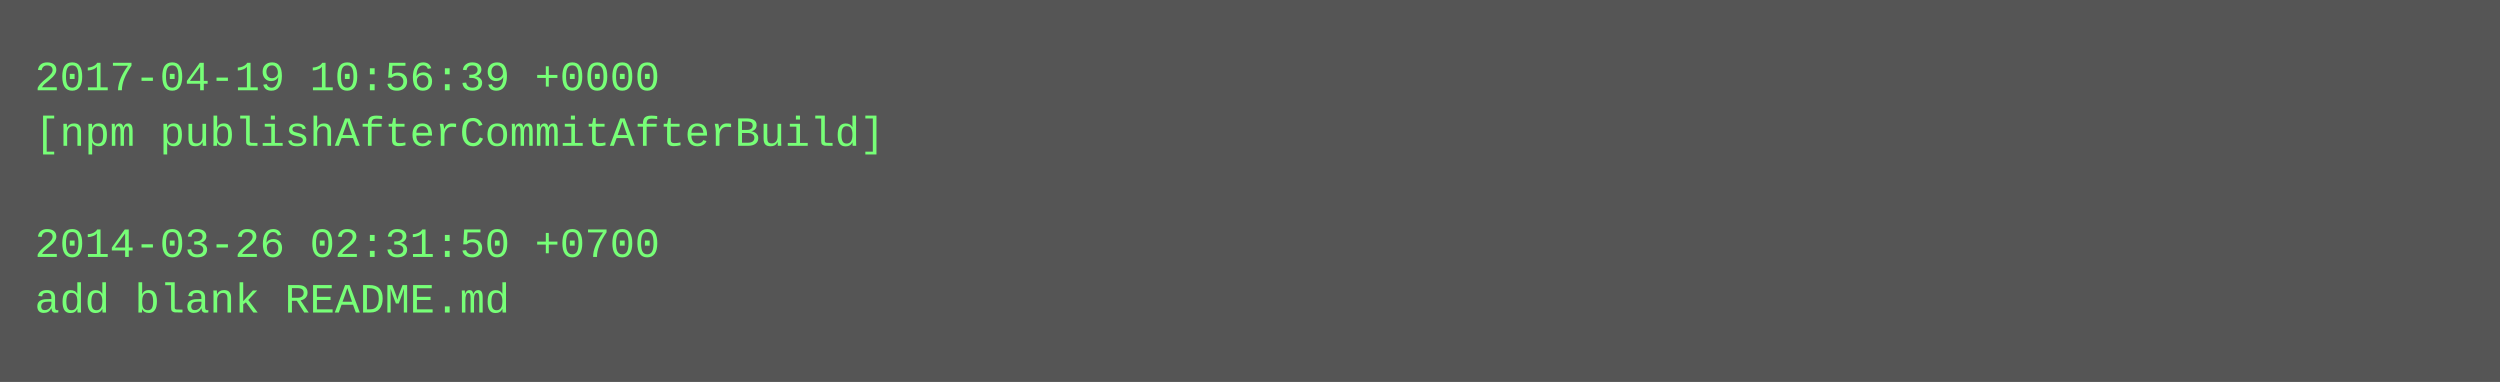
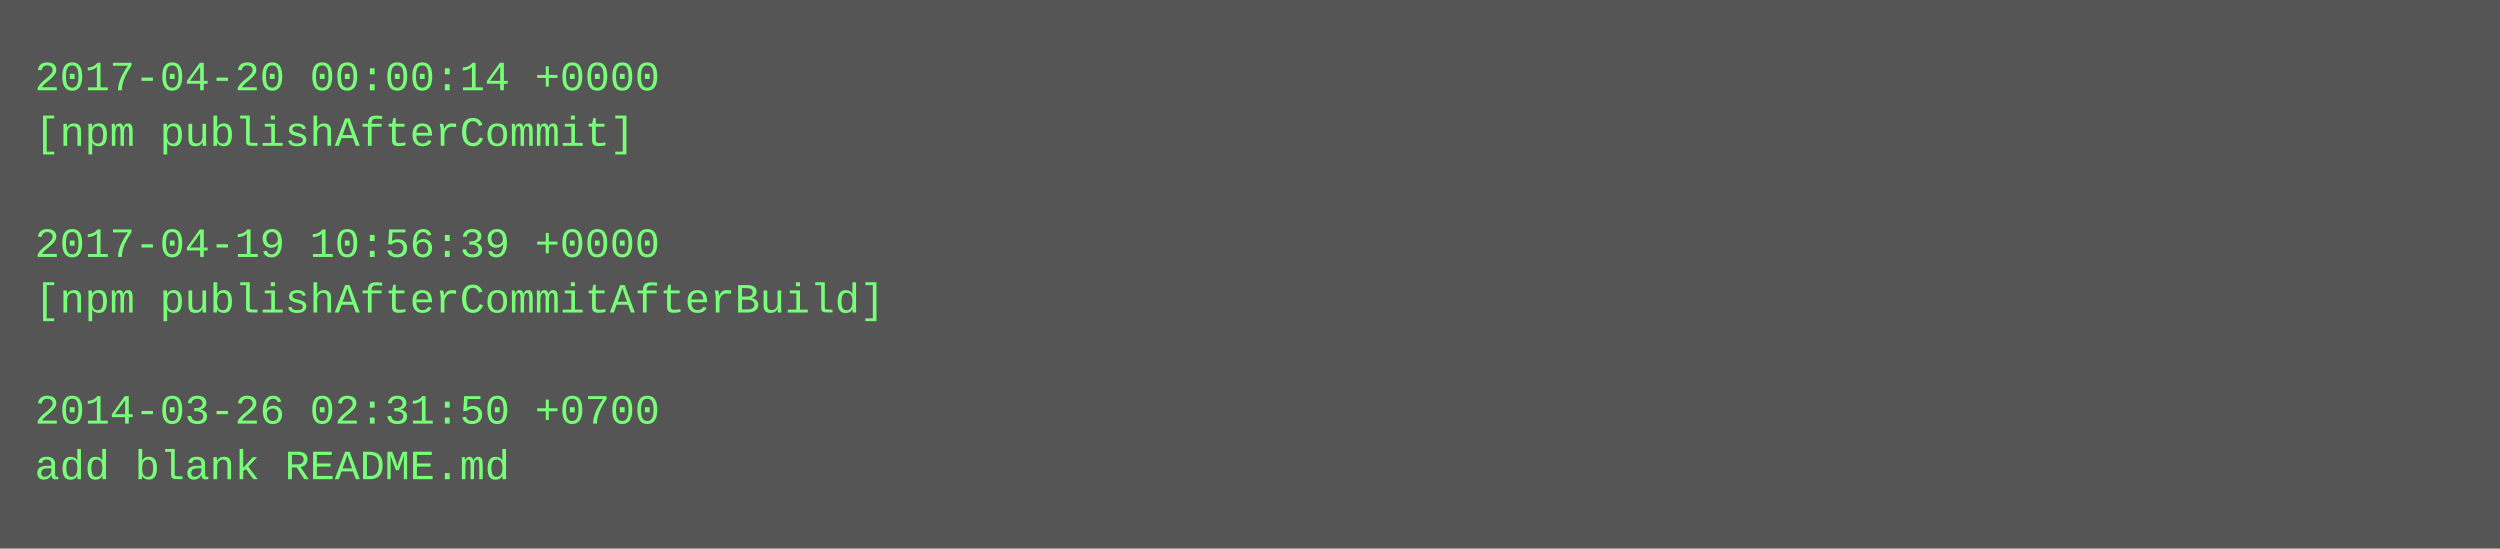
- <svg xmlns="http://www.w3.org/2000/svg" height="110" width="720">
-   <rect height="110" fill="#555" width="720" />
+ <svg xmlns="http://www.w3.org/2000/svg" height="158" width="720">
+   <rect height="158" fill="#555" width="720" />
  <text fill="#7f7" font-family="Courier New" font-size="12" xml:space="preserve">
-     <tspan x="10" y="26">2017-04-19 10:56:39 +0000</tspan>
-     <tspan x="10" y="42">[npm publishAfterCommitAfterBuild]</tspan>
+     <tspan x="10" y="26">2017-04-20 00:00:14 +0000</tspan>
+     <tspan x="10" y="42">[npm publishAfterCommit]</tspan>
    <tspan x="10" y="58" />
-     <tspan x="10" y="74">2014-03-26 02:31:50 +0700</tspan>
-     <tspan x="10" y="90">add blank README.md</tspan>
+     <tspan x="10" y="74">2017-04-19 10:56:39 +0000</tspan>
+     <tspan x="10" y="90">[npm publishAfterCommitAfterBuild]</tspan>
+     <tspan x="10" y="106" />
+     <tspan x="10" y="122">2014-03-26 02:31:50 +0700</tspan>
+     <tspan x="10" y="138">add blank README.md</tspan>
  </text>
</svg>
